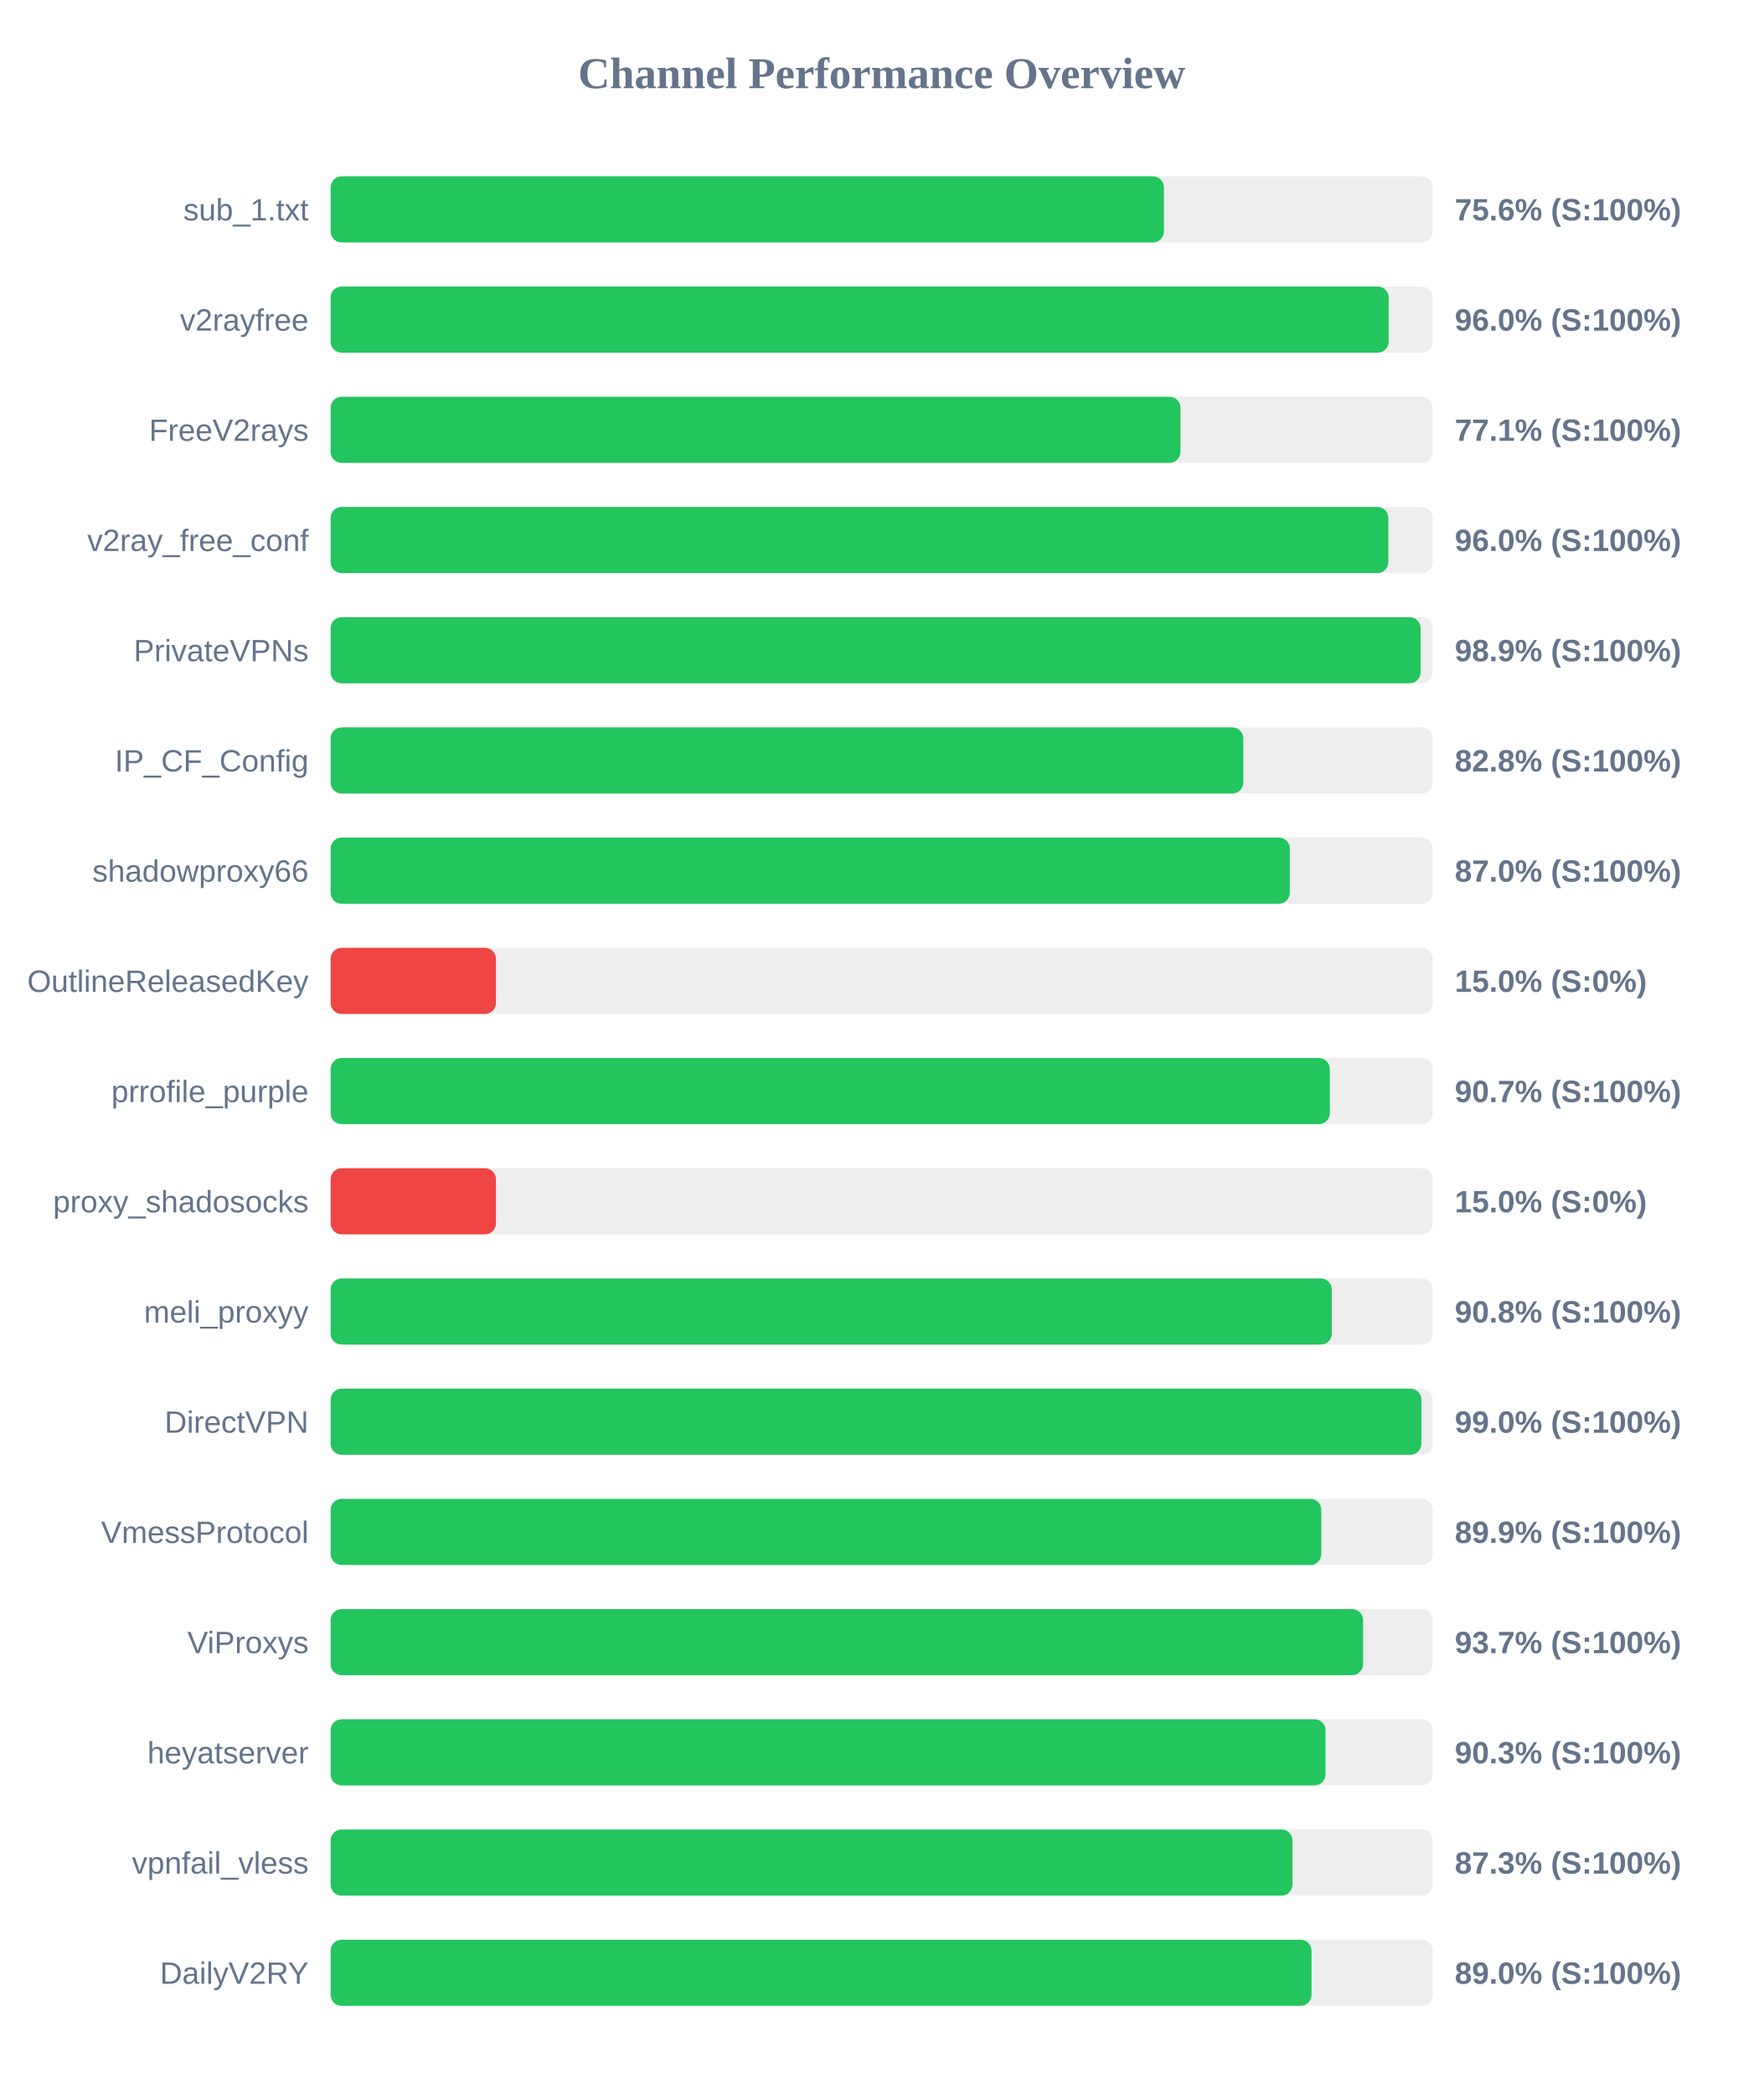
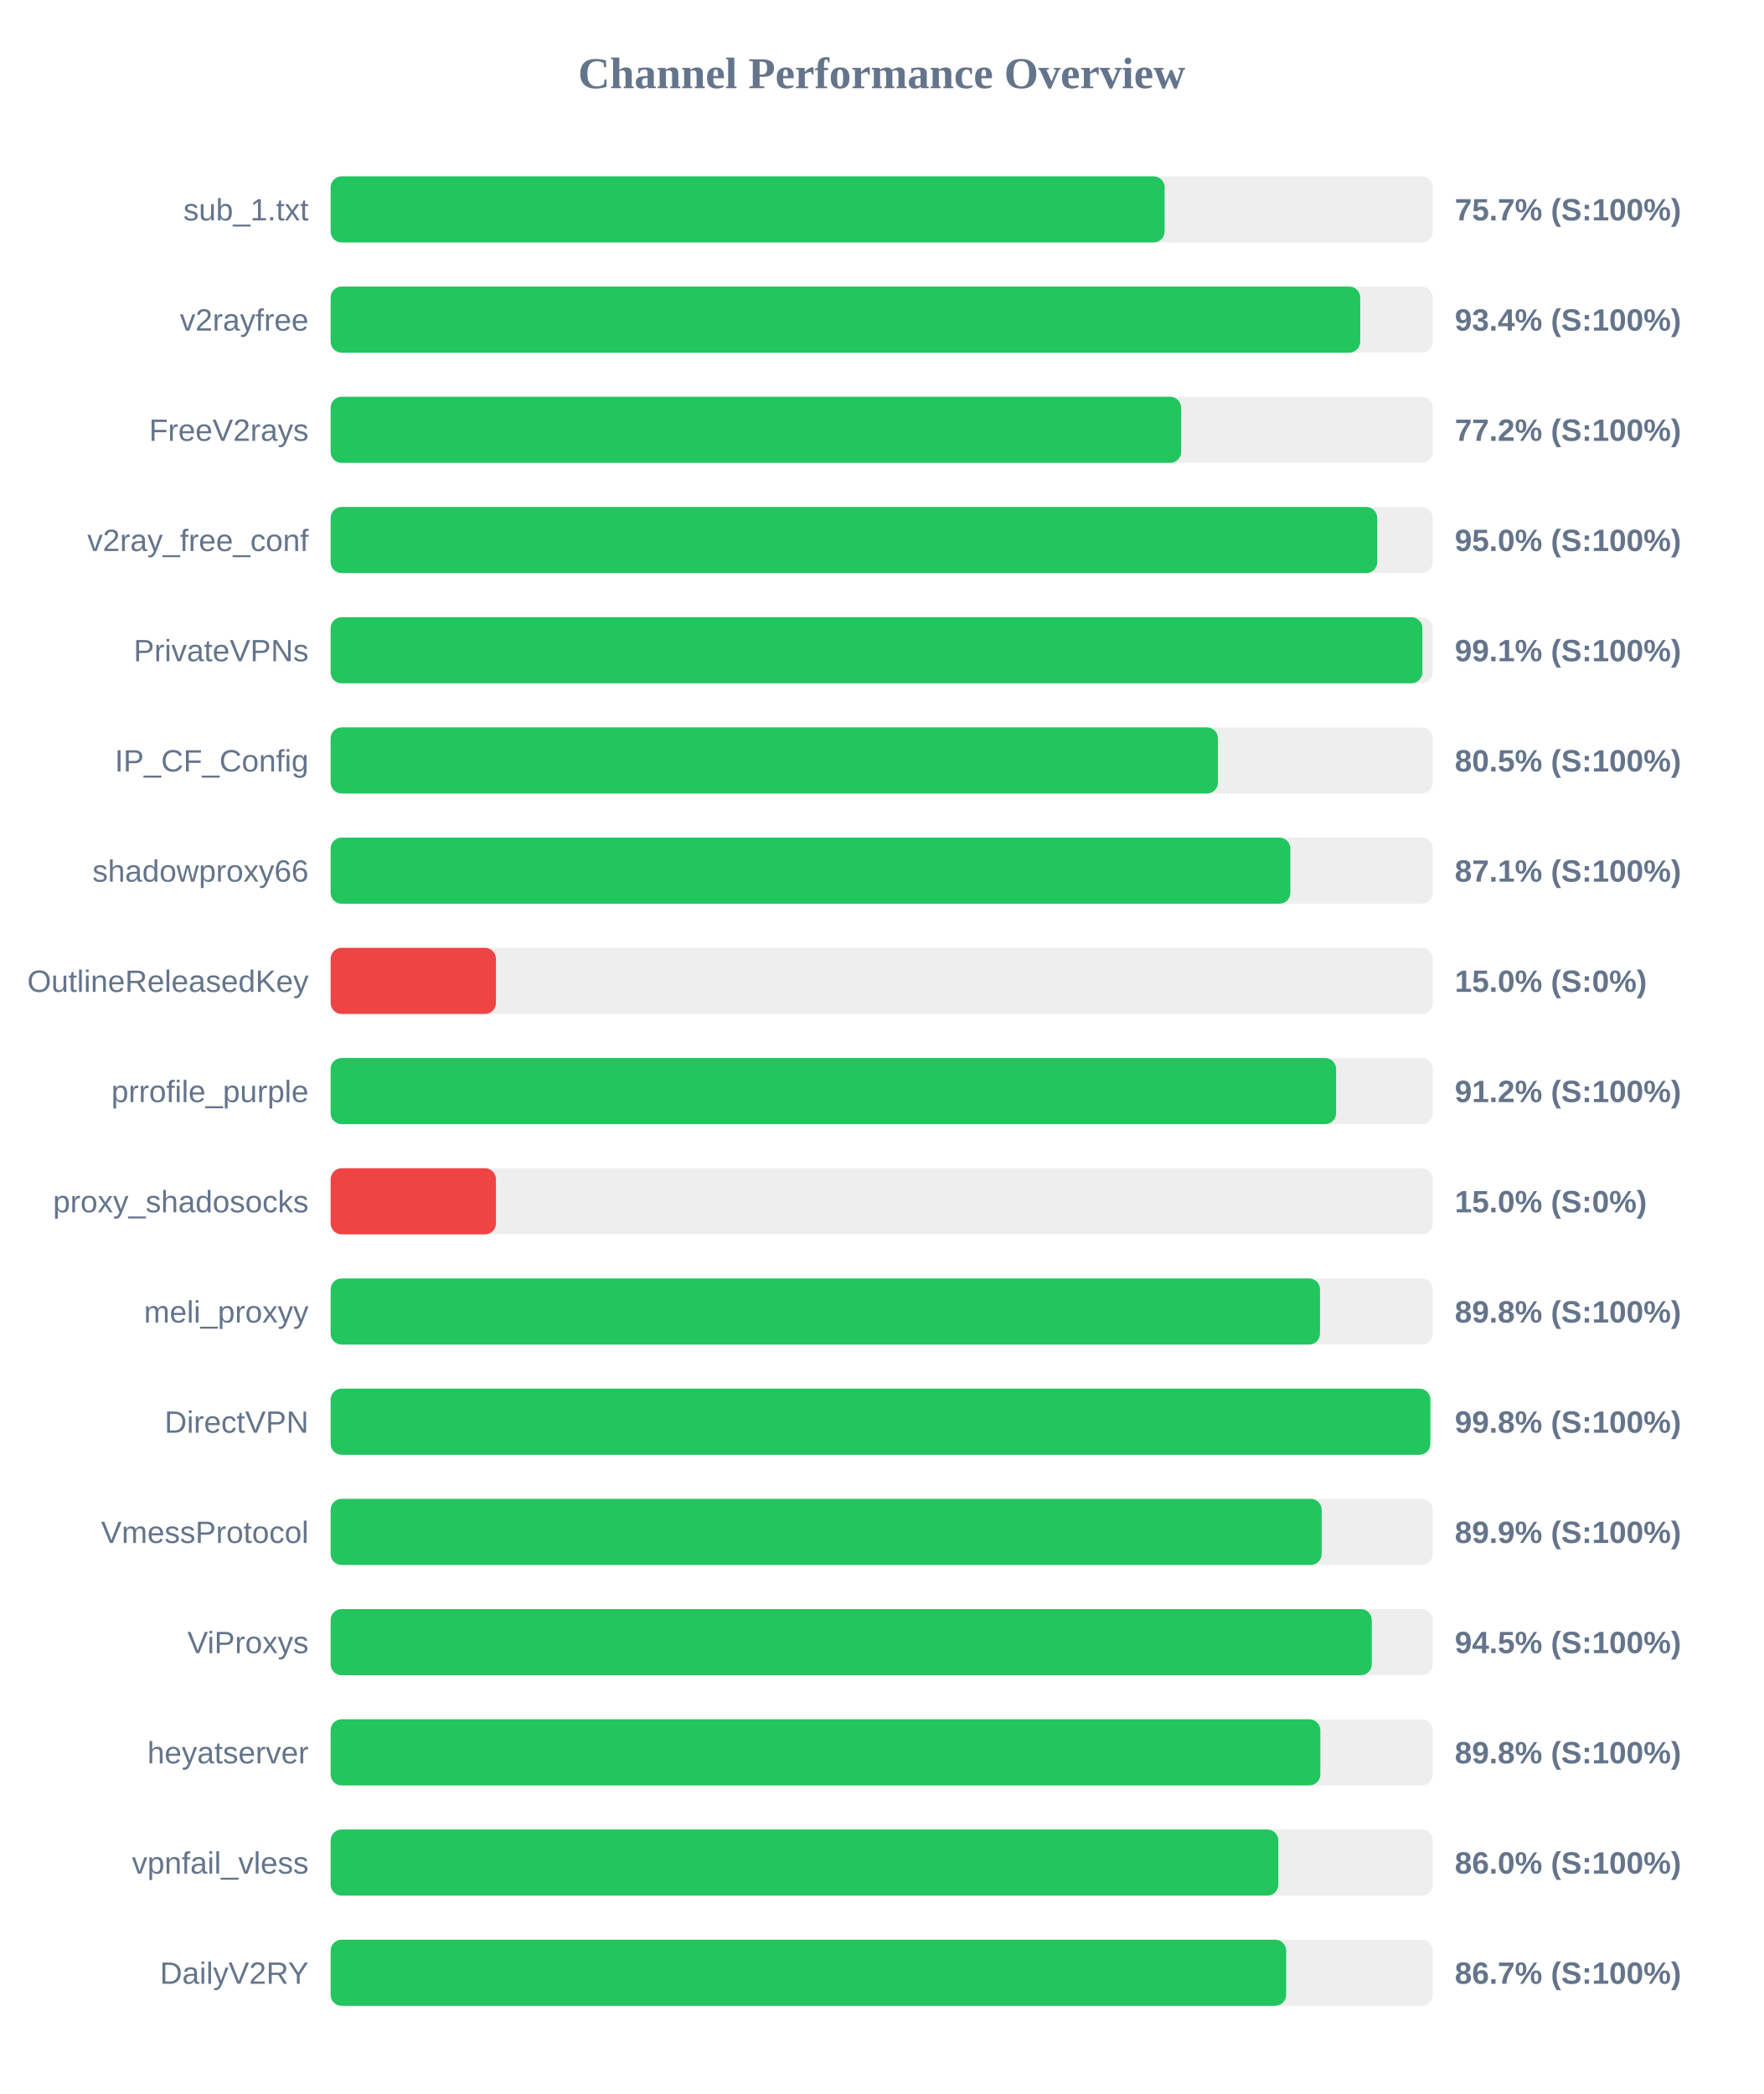
<svg xmlns="http://www.w3.org/2000/svg" width="800" height="950" version="1.1">
  <style>
        .row { font: 14px Arial; fill: #64748b; }
        .score { font: bold 14px Arial; fill: #64748b; }
    </style>
  <text x="400" y="40" text-anchor="middle" font-size="20px" font-weight="bold" fill="#64748b">Channel Performance Overview</text>
  <rect x="150" y="80" width="500" height="30" fill="#eee" rx="5" />
-   <rect x="150" y="80" width="378.05" height="30" fill="#22c55e" rx="5" />
+   <rect x="150" y="80" width="378.35" height="30" fill="#22c55e" rx="5" />
  <text x="140" y="100" text-anchor="end" class="row">sub_1.txt</text>
-   <text x="660" y="100" text-anchor="start" class="score">75.6% (S:100%)</text>
+   <text x="660" y="100" text-anchor="start" class="score">75.7% (S:100%)</text>
  <rect x="150" y="130" width="500" height="30" fill="#eee" rx="5" />
-   <rect x="150" y="130" width="480.0" height="30" fill="#22c55e" rx="5" />
+   <rect x="150" y="130" width="467.1" height="30" fill="#22c55e" rx="5" />
  <text x="140" y="150" text-anchor="end" class="row">v2rayfree</text>
-   <text x="660" y="150" text-anchor="start" class="score">96.0% (S:100%)</text>
+   <text x="660" y="150" text-anchor="start" class="score">93.4% (S:100%)</text>
  <rect x="150" y="180" width="500" height="30" fill="#eee" rx="5" />
-   <rect x="150" y="180" width="385.55" height="30" fill="#22c55e" rx="5" />
+   <rect x="150" y="180" width="385.85" height="30" fill="#22c55e" rx="5" />
  <text x="140" y="200" text-anchor="end" class="row">FreeV2rays</text>
-   <text x="660" y="200" text-anchor="start" class="score">77.1% (S:100%)</text>
+   <text x="660" y="200" text-anchor="start" class="score">77.2% (S:100%)</text>
  <rect x="150" y="230" width="500" height="30" fill="#eee" rx="5" />
-   <rect x="150" y="230" width="479.85" height="30" fill="#22c55e" rx="5" />
+   <rect x="150" y="230" width="474.8" height="30" fill="#22c55e" rx="5" />
  <text x="140" y="250" text-anchor="end" class="row">v2ray_free_conf</text>
-   <text x="660" y="250" text-anchor="start" class="score">96.0% (S:100%)</text>
+   <text x="660" y="250" text-anchor="start" class="score">95.0% (S:100%)</text>
  <rect x="150" y="280" width="500" height="30" fill="#eee" rx="5" />
-   <rect x="150" y="280" width="494.5" height="30" fill="#22c55e" rx="5" />
+   <rect x="150" y="280" width="495.3" height="30" fill="#22c55e" rx="5" />
  <text x="140" y="300" text-anchor="end" class="row">PrivateVPNs</text>
-   <text x="660" y="300" text-anchor="start" class="score">98.9% (S:100%)</text>
+   <text x="660" y="300" text-anchor="start" class="score">99.1% (S:100%)</text>
  <rect x="150" y="330" width="500" height="30" fill="#eee" rx="5" />
-   <rect x="150" y="330" width="414.05" height="30" fill="#22c55e" rx="5" />
+   <rect x="150" y="330" width="402.55" height="30" fill="#22c55e" rx="5" />
  <text x="140" y="350" text-anchor="end" class="row">IP_CF_Config</text>
-   <text x="660" y="350" text-anchor="start" class="score">82.8% (S:100%)</text>
+   <text x="660" y="350" text-anchor="start" class="score">80.5% (S:100%)</text>
  <rect x="150" y="380" width="500" height="30" fill="#eee" rx="5" />
-   <rect x="150" y="380" width="435.15" height="30" fill="#22c55e" rx="5" />
+   <rect x="150" y="380" width="435.4" height="30" fill="#22c55e" rx="5" />
  <text x="140" y="400" text-anchor="end" class="row">shadowproxy66</text>
-   <text x="660" y="400" text-anchor="start" class="score">87.0% (S:100%)</text>
+   <text x="660" y="400" text-anchor="start" class="score">87.1% (S:100%)</text>
  <rect x="150" y="430" width="500" height="30" fill="#eee" rx="5" />
  <rect x="150" y="430" width="75.0" height="30" fill="#ef4444" rx="5" />
  <text x="140" y="450" text-anchor="end" class="row">OutlineReleasedKey</text>
  <text x="660" y="450" text-anchor="start" class="score">15.0% (S:0%)</text>
  <rect x="150" y="480" width="500" height="30" fill="#eee" rx="5" />
-   <rect x="150" y="480" width="453.3" height="30" fill="#22c55e" rx="5" />
+   <rect x="150" y="480" width="456.15" height="30" fill="#22c55e" rx="5" />
  <text x="140" y="500" text-anchor="end" class="row">prrofile_purple</text>
-   <text x="660" y="500" text-anchor="start" class="score">90.7% (S:100%)</text>
+   <text x="660" y="500" text-anchor="start" class="score">91.2% (S:100%)</text>
  <rect x="150" y="530" width="500" height="30" fill="#eee" rx="5" />
  <rect x="150" y="530" width="75.0" height="30" fill="#ef4444" rx="5" />
  <text x="140" y="550" text-anchor="end" class="row">proxy_shadosocks</text>
  <text x="660" y="550" text-anchor="start" class="score">15.0% (S:0%)</text>
  <rect x="150" y="580" width="500" height="30" fill="#eee" rx="5" />
-   <rect x="150" y="580" width="454.2" height="30" fill="#22c55e" rx="5" />
+   <rect x="150" y="580" width="448.85" height="30" fill="#22c55e" rx="5" />
  <text x="140" y="600" text-anchor="end" class="row">meli_proxyy</text>
-   <text x="660" y="600" text-anchor="start" class="score">90.8% (S:100%)</text>
+   <text x="660" y="600" text-anchor="start" class="score">89.8% (S:100%)</text>
  <rect x="150" y="630" width="500" height="30" fill="#eee" rx="5" />
-   <rect x="150" y="630" width="494.85" height="30" fill="#22c55e" rx="5" />
+   <rect x="150" y="630" width="498.9" height="30" fill="#22c55e" rx="5" />
  <text x="140" y="650" text-anchor="end" class="row">DirectVPN</text>
-   <text x="660" y="650" text-anchor="start" class="score">99.0% (S:100%)</text>
+   <text x="660" y="650" text-anchor="start" class="score">99.8% (S:100%)</text>
  <rect x="150" y="680" width="500" height="30" fill="#eee" rx="5" />
-   <rect x="150" y="680" width="449.45" height="30" fill="#22c55e" rx="5" />
+   <rect x="150" y="680" width="449.6" height="30" fill="#22c55e" rx="5" />
  <text x="140" y="700" text-anchor="end" class="row">VmessProtocol</text>
  <text x="660" y="700" text-anchor="start" class="score">89.9% (S:100%)</text>
  <rect x="150" y="730" width="500" height="30" fill="#eee" rx="5" />
-   <rect x="150" y="730" width="468.4" height="30" fill="#22c55e" rx="5" />
+   <rect x="150" y="730" width="472.35" height="30" fill="#22c55e" rx="5" />
  <text x="140" y="750" text-anchor="end" class="row">ViProxys</text>
-   <text x="660" y="750" text-anchor="start" class="score">93.7% (S:100%)</text>
+   <text x="660" y="750" text-anchor="start" class="score">94.5% (S:100%)</text>
  <rect x="150" y="780" width="500" height="30" fill="#eee" rx="5" />
-   <rect x="150" y="780" width="451.35" height="30" fill="#22c55e" rx="5" />
+   <rect x="150" y="780" width="449.0" height="30" fill="#22c55e" rx="5" />
  <text x="140" y="800" text-anchor="end" class="row">heyatserver</text>
-   <text x="660" y="800" text-anchor="start" class="score">90.3% (S:100%)</text>
+   <text x="660" y="800" text-anchor="start" class="score">89.8% (S:100%)</text>
  <rect x="150" y="830" width="500" height="30" fill="#eee" rx="5" />
-   <rect x="150" y="830" width="436.35" height="30" fill="#22c55e" rx="5" />
+   <rect x="150" y="830" width="429.95" height="30" fill="#22c55e" rx="5" />
  <text x="140" y="850" text-anchor="end" class="row">vpnfail_vless</text>
-   <text x="660" y="850" text-anchor="start" class="score">87.3% (S:100%)</text>
+   <text x="660" y="850" text-anchor="start" class="score">86.0% (S:100%)</text>
  <rect x="150" y="880" width="500" height="30" fill="#eee" rx="5" />
-   <rect x="150" y="880" width="445.0" height="30" fill="#22c55e" rx="5" />
+   <rect x="150" y="880" width="433.5" height="30" fill="#22c55e" rx="5" />
  <text x="140" y="900" text-anchor="end" class="row">DailyV2RY</text>
-   <text x="660" y="900" text-anchor="start" class="score">89.0% (S:100%)</text>
+   <text x="660" y="900" text-anchor="start" class="score">86.7% (S:100%)</text>
</svg>
